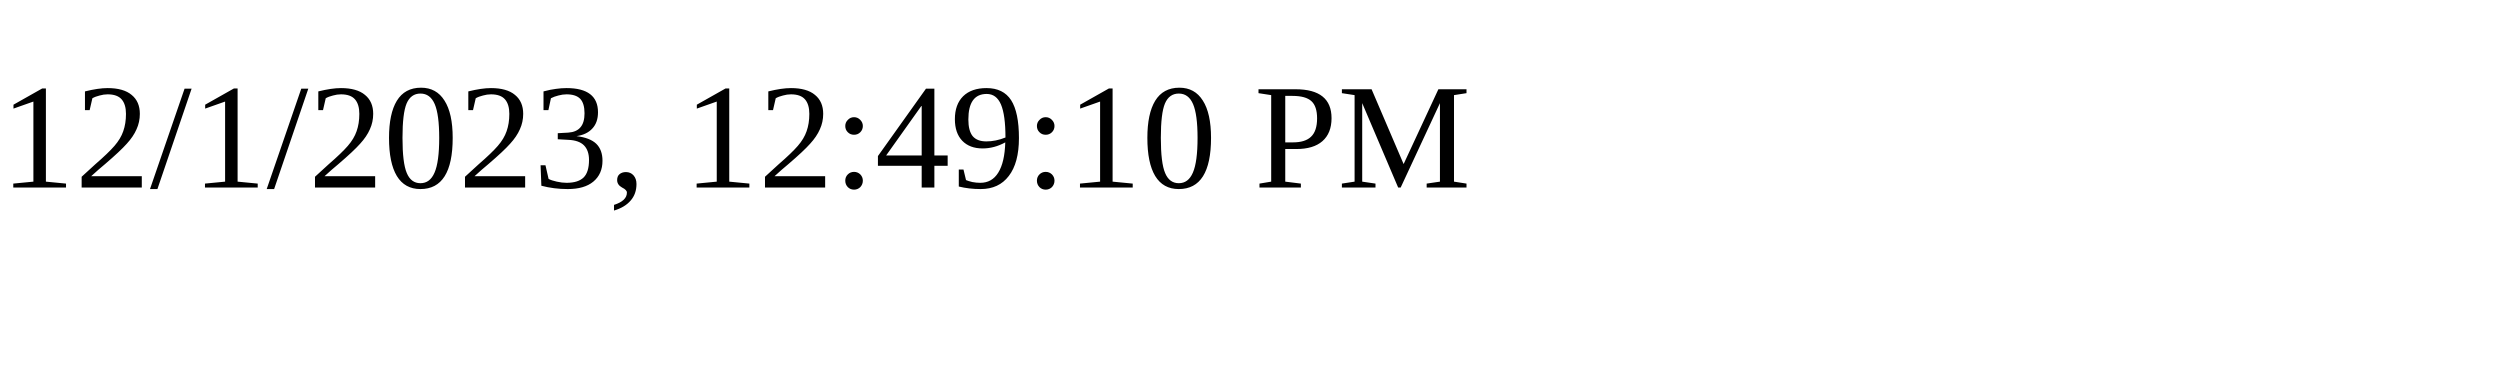
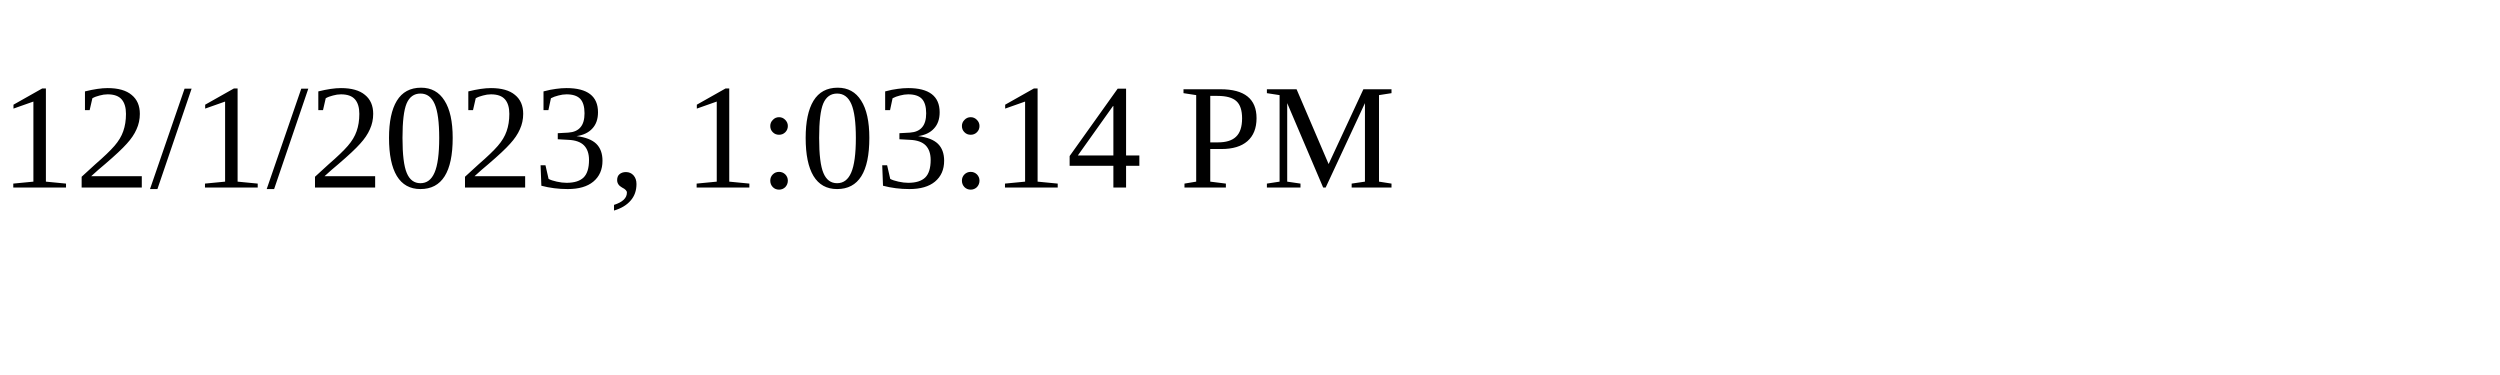
<svg xmlns="http://www.w3.org/2000/svg" height="30" width="200">
-   <text x="0" y="15">12/1/2023, 12:49:10 PM</text>
+   <text x="0" y="15">12/1/2023, 1:03:14 PM</text>
</svg>
